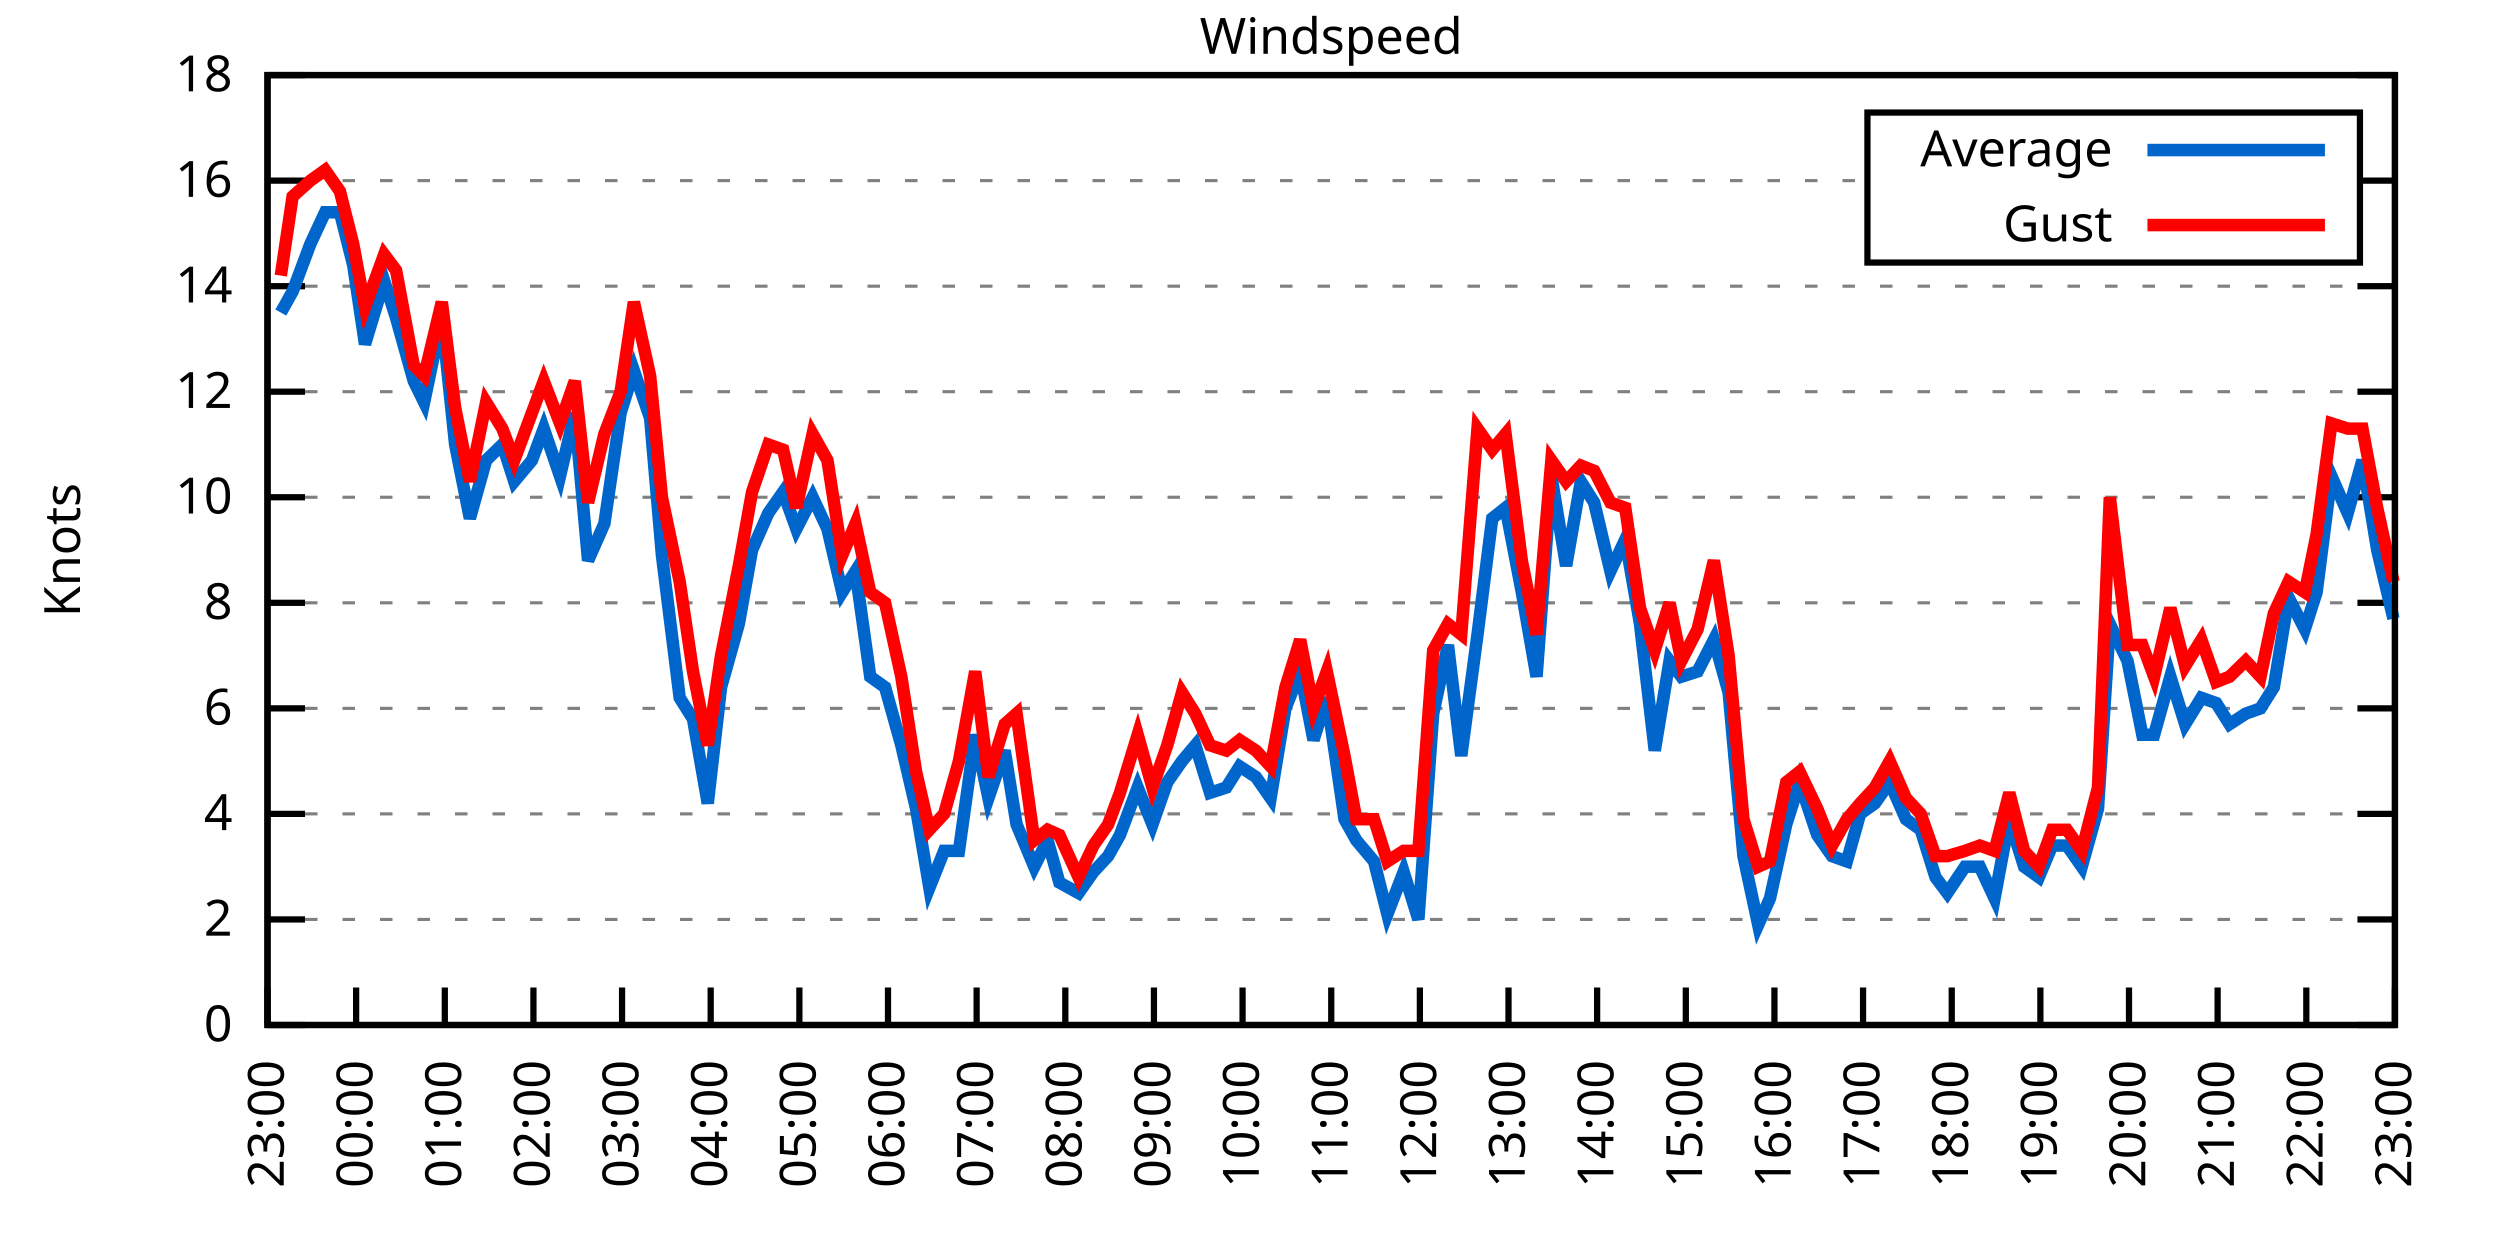
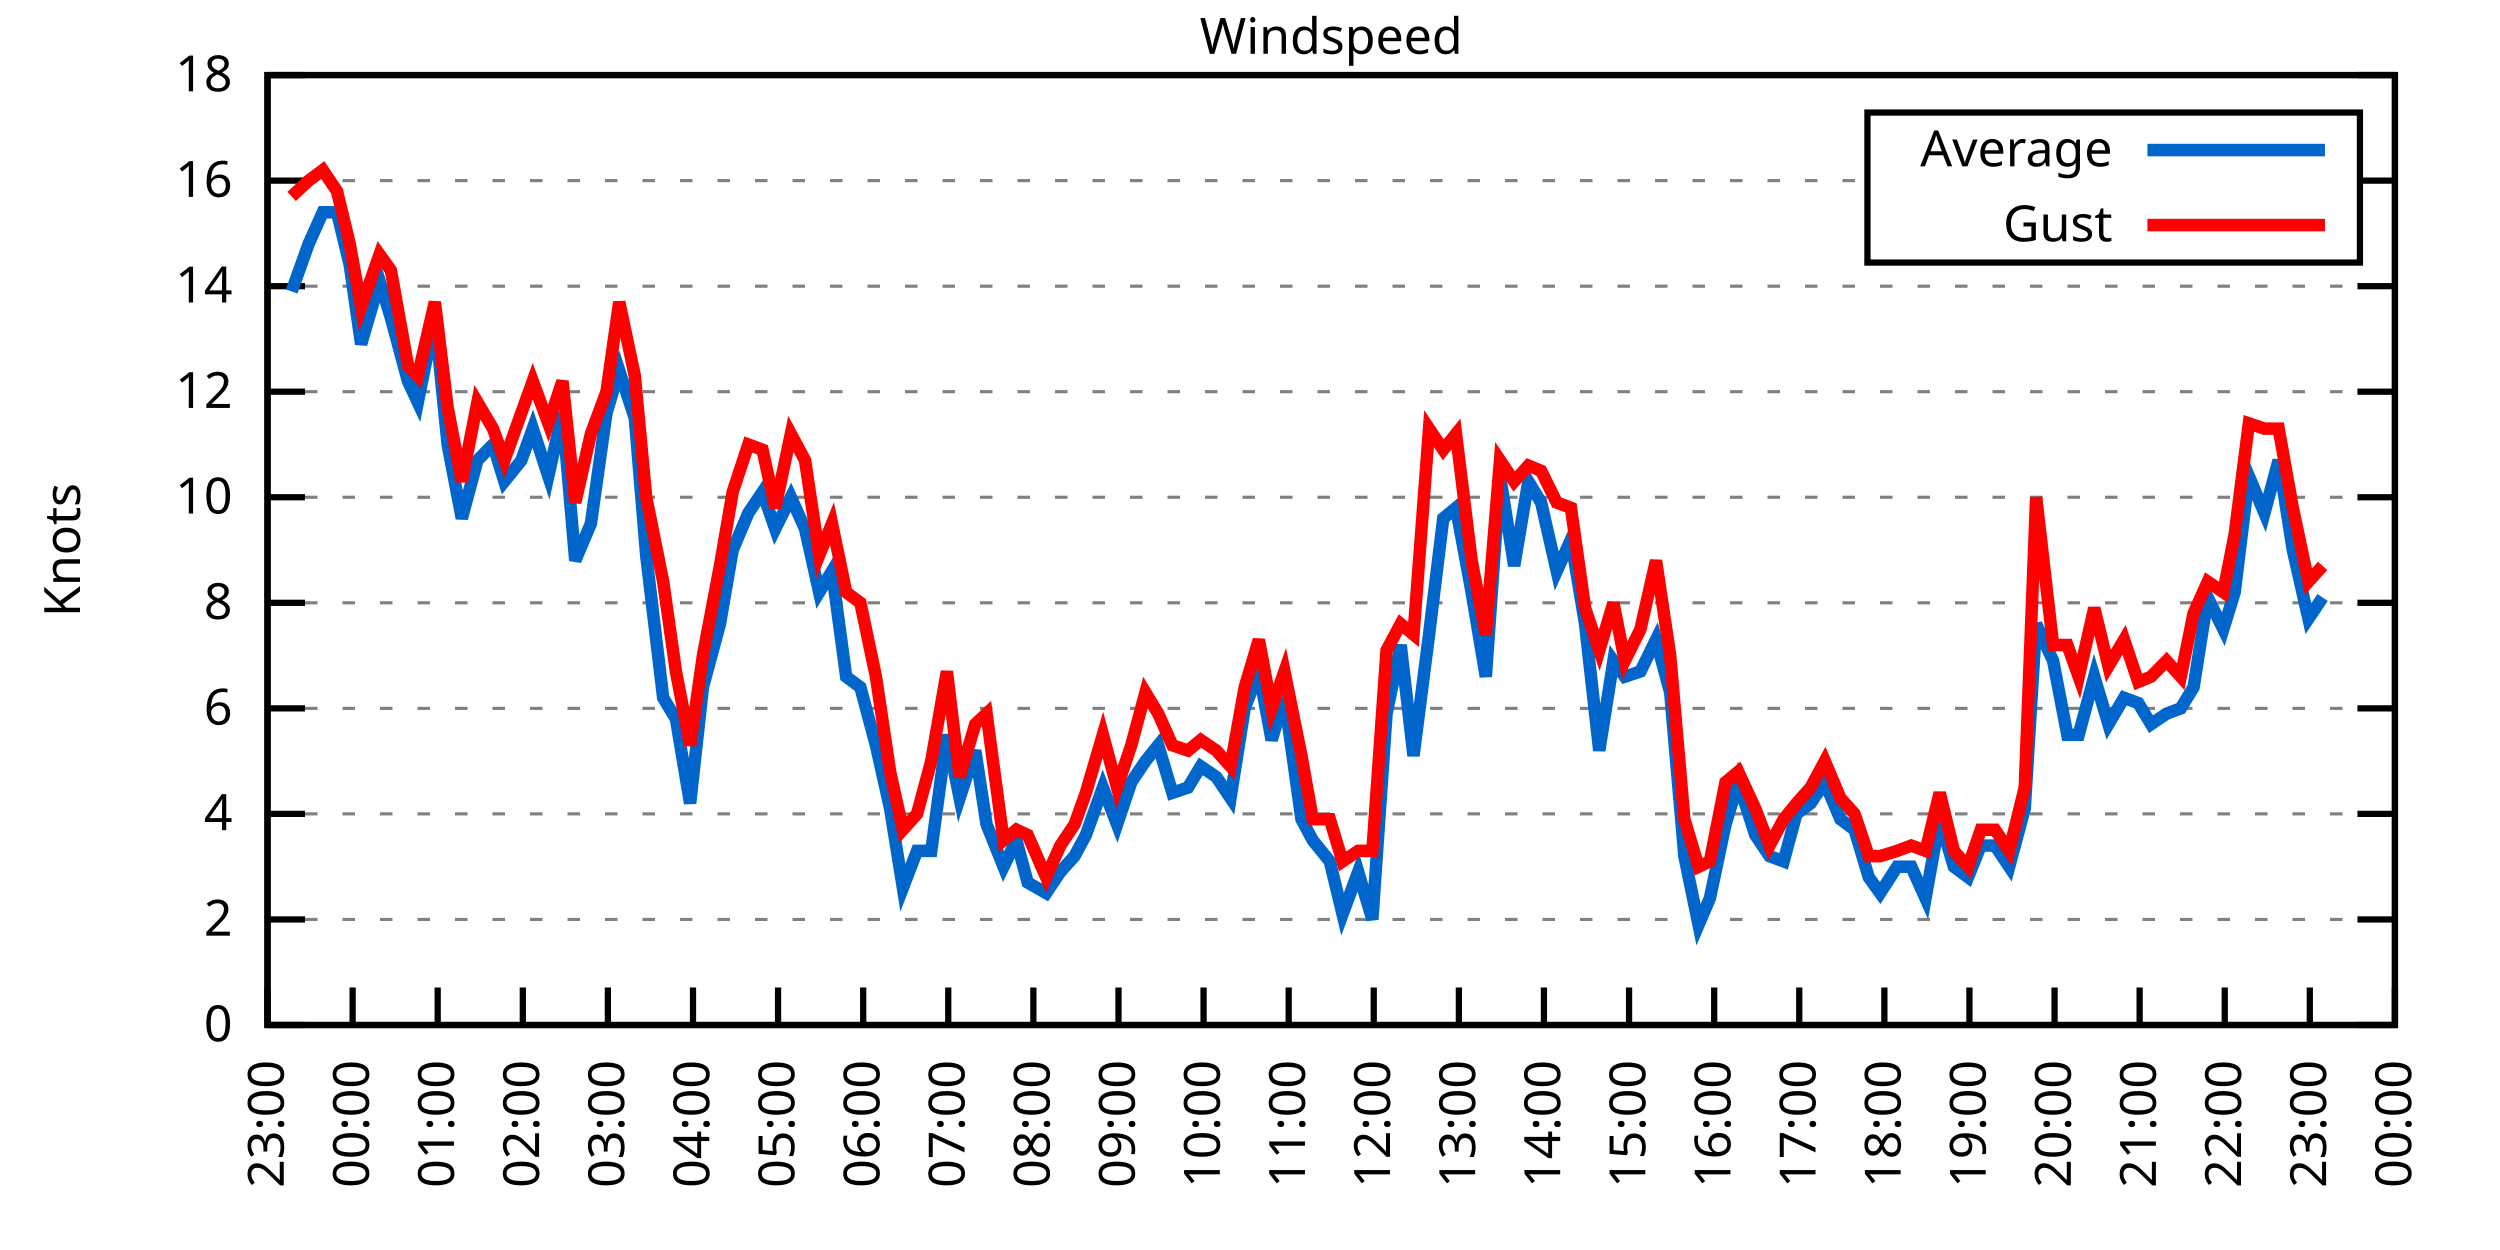
<svg xmlns="http://www.w3.org/2000/svg" xmlns:xlink="http://www.w3.org/1999/xlink" width="400" height="200" viewBox="0 0 400 200">
  <g id="gnuplot_canvas">
    <rect x="0" y="0" width="400" height="200" fill="none" />
    <defs>
      <circle id="gpDot" r="0.5" stroke-width="0.5" stroke="currentColor" />
      <path id="gpPt0" stroke-width="0.333" stroke="currentColor" d="M-1,0 h2 M0,-1 v2" />
      <path id="gpPt1" stroke-width="0.333" stroke="currentColor" d="M-1,-1 L1,1 M1,-1 L-1,1" />
      <path id="gpPt2" stroke-width="0.333" stroke="currentColor" d="M-1,0 L1,0 M0,-1 L0,1 M-1,-1 L1,1 M-1,1 L1,-1" />
      <rect id="gpPt3" stroke-width="0.333" stroke="currentColor" x="-1" y="-1" width="2" height="2" />
      <rect id="gpPt4" stroke-width="0.333" stroke="currentColor" fill="currentColor" x="-1" y="-1" width="2" height="2" />
      <circle id="gpPt5" stroke-width="0.333" stroke="currentColor" cx="0" cy="0" r="1" />
      <use xlink:href="#gpPt5" id="gpPt6" fill="currentColor" stroke="none" />
      <path id="gpPt7" stroke-width="0.333" stroke="currentColor" d="M0,-1.33 L-1.33,0.67 L1.33,0.67 z" />
      <use xlink:href="#gpPt7" id="gpPt8" fill="currentColor" stroke="none" />
      <use xlink:href="#gpPt7" id="gpPt9" stroke="currentColor" transform="rotate(180)" />
      <use xlink:href="#gpPt9" id="gpPt10" fill="currentColor" stroke="none" />
      <use xlink:href="#gpPt3" id="gpPt11" stroke="currentColor" transform="rotate(45)" />
      <use xlink:href="#gpPt11" id="gpPt12" fill="currentColor" stroke="none" />
      <path id="gpPt13" stroke-width="0.333" stroke="currentColor" d="M0,1.330 L1.265,0.411 L0.782,-1.067 L-0.782,-1.076 L-1.265,0.411 z" />
      <use xlink:href="#gpPt13" id="gpPt14" fill="currentColor" stroke="none" />
      <filter id="textbox" filterUnits="objectBoundingBox" x="0" y="0" height="1" width="1">
        <feFlood flood-color="white" flood-opacity="1" result="bgnd" />
        <feComposite in="SourceGraphic" in2="bgnd" operator="atop" />
      </filter>
      <filter id="greybox" filterUnits="objectBoundingBox" x="0" y="0" height="1" width="1">
        <feFlood flood-color="lightgrey" flood-opacity="1" result="grey" />
        <feComposite in="SourceGraphic" in2="grey" operator="atop" />
      </filter>
    </defs>
    <g fill="none" color="white" stroke="currentColor" stroke-width="1.00" stroke-linecap="butt" stroke-linejoin="miter">
</g>
    <g fill="none" color="black" stroke="currentColor" stroke-width="1.00" stroke-linecap="butt" stroke-linejoin="miter">
      <g stroke="none" shape-rendering="crispEdges">
        <polygon fill="rgb(255, 255, 255)" points="42.80,164.00 383.18,164.00 383.18,12.02 42.80,12.02 " />
      </g>
    </g>
    <g fill="none" color="black" stroke="currentColor" stroke-width="1.00" stroke-linecap="butt" stroke-linejoin="miter">
</g>
    <g fill="none" color="black" stroke="black" stroke-width="0.50" stroke-linecap="butt" stroke-linejoin="miter">
</g>
    <g fill="none" color="gray" stroke="currentColor" stroke-width="0.50" stroke-linecap="butt" stroke-linejoin="miter">
      <path stroke="gray" stroke-dasharray="2,4" class="gridline" d="M42.80,164.00 L383.19,164.00  " />
    </g>
    <g fill="none" color="gray" stroke="gray" stroke-width="1.00" stroke-linecap="butt" stroke-linejoin="miter">
</g>
    <g fill="none" color="black" stroke="currentColor" stroke-width="1.00" stroke-linecap="butt" stroke-linejoin="miter">
      <path stroke="black" d="M42.80,164.00 L48.80,164.00 M383.19,164.00 L377.19,164.00  " />
      <g transform="translate(37.20,166.60)" stroke="none" fill="black" font-family="Sans" font-size="8.00" text-anchor="end">
        <text>
          <tspan font-family="Sans"> 0</tspan>
        </text>
      </g>
    </g>
    <g fill="none" color="black" stroke="currentColor" stroke-width="1.00" stroke-linecap="butt" stroke-linejoin="miter">
</g>
    <g fill="none" color="black" stroke="black" stroke-width="0.50" stroke-linecap="butt" stroke-linejoin="miter">
</g>
    <g fill="none" color="gray" stroke="currentColor" stroke-width="0.50" stroke-linecap="butt" stroke-linejoin="miter">
      <path stroke="gray" stroke-dasharray="2,4" class="gridline" d="M42.80,147.11 L383.19,147.11  " />
    </g>
    <g fill="none" color="gray" stroke="gray" stroke-width="1.00" stroke-linecap="butt" stroke-linejoin="miter">
</g>
    <g fill="none" color="black" stroke="currentColor" stroke-width="1.00" stroke-linecap="butt" stroke-linejoin="miter">
      <path stroke="black" d="M42.80,147.11 L48.80,147.11 M383.19,147.11 L377.19,147.11  " />
      <g transform="translate(37.20,149.71)" stroke="none" fill="black" font-family="Sans" font-size="8.00" text-anchor="end">
        <text>
          <tspan font-family="Sans"> 2</tspan>
        </text>
      </g>
    </g>
    <g fill="none" color="black" stroke="currentColor" stroke-width="1.00" stroke-linecap="butt" stroke-linejoin="miter">
</g>
    <g fill="none" color="black" stroke="black" stroke-width="0.50" stroke-linecap="butt" stroke-linejoin="miter">
</g>
    <g fill="none" color="gray" stroke="currentColor" stroke-width="0.50" stroke-linecap="butt" stroke-linejoin="miter">
      <path stroke="gray" stroke-dasharray="2,4" class="gridline" d="M42.80,130.22 L383.19,130.22  " />
    </g>
    <g fill="none" color="gray" stroke="gray" stroke-width="1.00" stroke-linecap="butt" stroke-linejoin="miter">
</g>
    <g fill="none" color="black" stroke="currentColor" stroke-width="1.00" stroke-linecap="butt" stroke-linejoin="miter">
      <path stroke="black" d="M42.80,130.22 L48.80,130.22 M383.19,130.22 L377.19,130.22  " />
      <g transform="translate(37.20,132.82)" stroke="none" fill="black" font-family="Sans" font-size="8.00" text-anchor="end">
        <text>
          <tspan font-family="Sans"> 4</tspan>
        </text>
      </g>
    </g>
    <g fill="none" color="black" stroke="currentColor" stroke-width="1.00" stroke-linecap="butt" stroke-linejoin="miter">
</g>
    <g fill="none" color="black" stroke="black" stroke-width="0.50" stroke-linecap="butt" stroke-linejoin="miter">
</g>
    <g fill="none" color="gray" stroke="currentColor" stroke-width="0.50" stroke-linecap="butt" stroke-linejoin="miter">
      <path stroke="gray" stroke-dasharray="2,4" class="gridline" d="M42.80,113.34 L383.19,113.34  " />
    </g>
    <g fill="none" color="gray" stroke="gray" stroke-width="1.00" stroke-linecap="butt" stroke-linejoin="miter">
</g>
    <g fill="none" color="black" stroke="currentColor" stroke-width="1.00" stroke-linecap="butt" stroke-linejoin="miter">
      <path stroke="black" d="M42.80,113.34 L48.80,113.34 M383.19,113.34 L377.19,113.34  " />
      <g transform="translate(37.20,115.94)" stroke="none" fill="black" font-family="Sans" font-size="8.00" text-anchor="end">
        <text>
          <tspan font-family="Sans"> 6</tspan>
        </text>
      </g>
    </g>
    <g fill="none" color="black" stroke="currentColor" stroke-width="1.00" stroke-linecap="butt" stroke-linejoin="miter">
</g>
    <g fill="none" color="black" stroke="black" stroke-width="0.50" stroke-linecap="butt" stroke-linejoin="miter">
</g>
    <g fill="none" color="gray" stroke="currentColor" stroke-width="0.50" stroke-linecap="butt" stroke-linejoin="miter">
      <path stroke="gray" stroke-dasharray="2,4" class="gridline" d="M42.80,96.45 L383.19,96.45  " />
    </g>
    <g fill="none" color="gray" stroke="gray" stroke-width="1.00" stroke-linecap="butt" stroke-linejoin="miter">
</g>
    <g fill="none" color="black" stroke="currentColor" stroke-width="1.00" stroke-linecap="butt" stroke-linejoin="miter">
      <path stroke="black" d="M42.80,96.45 L48.80,96.45 M383.19,96.45 L377.19,96.45  " />
      <g transform="translate(37.20,99.05)" stroke="none" fill="black" font-family="Sans" font-size="8.00" text-anchor="end">
        <text>
          <tspan font-family="Sans"> 8</tspan>
        </text>
      </g>
    </g>
    <g fill="none" color="black" stroke="currentColor" stroke-width="1.00" stroke-linecap="butt" stroke-linejoin="miter">
</g>
    <g fill="none" color="black" stroke="black" stroke-width="0.50" stroke-linecap="butt" stroke-linejoin="miter">
</g>
    <g fill="none" color="gray" stroke="currentColor" stroke-width="0.50" stroke-linecap="butt" stroke-linejoin="miter">
      <path stroke="gray" stroke-dasharray="2,4" class="gridline" d="M42.80,79.56 L383.19,79.56  " />
    </g>
    <g fill="none" color="gray" stroke="gray" stroke-width="1.00" stroke-linecap="butt" stroke-linejoin="miter">
</g>
    <g fill="none" color="black" stroke="currentColor" stroke-width="1.00" stroke-linecap="butt" stroke-linejoin="miter">
      <path stroke="black" d="M42.80,79.56 L48.80,79.56 M383.19,79.56 L377.19,79.56  " />
      <g transform="translate(37.20,82.16)" stroke="none" fill="black" font-family="Sans" font-size="8.00" text-anchor="end">
        <text>
          <tspan font-family="Sans"> 10</tspan>
        </text>
      </g>
    </g>
    <g fill="none" color="black" stroke="currentColor" stroke-width="1.00" stroke-linecap="butt" stroke-linejoin="miter">
</g>
    <g fill="none" color="black" stroke="black" stroke-width="0.50" stroke-linecap="butt" stroke-linejoin="miter">
</g>
    <g fill="none" color="gray" stroke="currentColor" stroke-width="0.50" stroke-linecap="butt" stroke-linejoin="miter">
      <path stroke="gray" stroke-dasharray="2,4" class="gridline" d="M42.80,62.67 L383.19,62.67  " />
    </g>
    <g fill="none" color="gray" stroke="gray" stroke-width="1.00" stroke-linecap="butt" stroke-linejoin="miter">
</g>
    <g fill="none" color="black" stroke="currentColor" stroke-width="1.00" stroke-linecap="butt" stroke-linejoin="miter">
      <path stroke="black" d="M42.80,62.67 L48.80,62.67 M383.19,62.67 L377.19,62.67  " />
      <g transform="translate(37.20,65.27)" stroke="none" fill="black" font-family="Sans" font-size="8.00" text-anchor="end">
        <text>
          <tspan font-family="Sans"> 12</tspan>
        </text>
      </g>
    </g>
    <g fill="none" color="black" stroke="currentColor" stroke-width="1.00" stroke-linecap="butt" stroke-linejoin="miter">
</g>
    <g fill="none" color="black" stroke="black" stroke-width="0.50" stroke-linecap="butt" stroke-linejoin="miter">
</g>
    <g fill="none" color="gray" stroke="currentColor" stroke-width="0.50" stroke-linecap="butt" stroke-linejoin="miter">
      <path stroke="gray" stroke-dasharray="2,4" class="gridline" d="M42.80,45.79 L383.19,45.79  " />
    </g>
    <g fill="none" color="gray" stroke="gray" stroke-width="1.00" stroke-linecap="butt" stroke-linejoin="miter">
</g>
    <g fill="none" color="black" stroke="currentColor" stroke-width="1.00" stroke-linecap="butt" stroke-linejoin="miter">
      <path stroke="black" d="M42.80,45.79 L48.80,45.79 M383.19,45.79 L377.19,45.79  " />
      <g transform="translate(37.20,48.39)" stroke="none" fill="black" font-family="Sans" font-size="8.00" text-anchor="end">
        <text>
          <tspan font-family="Sans"> 14</tspan>
        </text>
      </g>
    </g>
    <g fill="none" color="black" stroke="currentColor" stroke-width="1.00" stroke-linecap="butt" stroke-linejoin="miter">
</g>
    <g fill="none" color="black" stroke="black" stroke-width="0.50" stroke-linecap="butt" stroke-linejoin="miter">
</g>
    <g fill="none" color="gray" stroke="currentColor" stroke-width="0.50" stroke-linecap="butt" stroke-linejoin="miter">
      <path stroke="gray" stroke-dasharray="2,4" class="gridline" d="M42.80,28.90 L298.79,28.90 M377.59,28.90 L383.19,28.90  " />
    </g>
    <g fill="none" color="gray" stroke="gray" stroke-width="1.00" stroke-linecap="butt" stroke-linejoin="miter">
</g>
    <g fill="none" color="black" stroke="currentColor" stroke-width="1.00" stroke-linecap="butt" stroke-linejoin="miter">
      <path stroke="black" d="M42.80,28.90 L48.80,28.90 M383.19,28.90 L377.19,28.90  " />
      <g transform="translate(37.20,31.50)" stroke="none" fill="black" font-family="Sans" font-size="8.00" text-anchor="end">
        <text>
          <tspan font-family="Sans"> 16</tspan>
        </text>
      </g>
    </g>
    <g fill="none" color="black" stroke="currentColor" stroke-width="1.00" stroke-linecap="butt" stroke-linejoin="miter">
</g>
    <g fill="none" color="black" stroke="black" stroke-width="0.50" stroke-linecap="butt" stroke-linejoin="miter">
</g>
    <g fill="none" color="gray" stroke="currentColor" stroke-width="0.50" stroke-linecap="butt" stroke-linejoin="miter">
      <path stroke="gray" stroke-dasharray="2,4" class="gridline" d="M42.80,12.01 L383.19,12.01  " />
    </g>
    <g fill="none" color="gray" stroke="gray" stroke-width="1.00" stroke-linecap="butt" stroke-linejoin="miter">
</g>
    <g fill="none" color="black" stroke="currentColor" stroke-width="1.00" stroke-linecap="butt" stroke-linejoin="miter">
      <path stroke="black" d="M42.80,12.01 L48.80,12.01 M383.19,12.01 L377.19,12.01  " />
      <g transform="translate(37.20,14.61)" stroke="none" fill="black" font-family="Sans" font-size="8.00" text-anchor="end">
        <text>
          <tspan font-family="Sans"> 18</tspan>
        </text>
      </g>
    </g>
    <g fill="none" color="black" stroke="currentColor" stroke-width="1.00" stroke-linecap="butt" stroke-linejoin="miter">
      <path stroke="black" d="M42.80,164.00 L42.80,158.00  " />
      <g transform="translate(45.40,169.60) rotate(270.00)" stroke="none" fill="black" font-family="Sans" font-size="8.00" text-anchor="end">
        <text>
          <tspan font-family="Sans">23:00</tspan>
        </text>
      </g>
    </g>
    <g fill="none" color="black" stroke="currentColor" stroke-width="1.00" stroke-linecap="butt" stroke-linejoin="miter">
-       <path stroke="black" d="M56.98,164.00 L56.98,158.00  " />
-       <g transform="translate(59.58,169.60) rotate(270.00)" stroke="none" fill="black" font-family="Sans" font-size="8.00" text-anchor="end">
+       <path stroke="black" d="M56.42,164.00 L56.42,158.00  " />
+       <g transform="translate(59.02,169.60) rotate(270.00)" stroke="none" fill="black" font-family="Sans" font-size="8.00" text-anchor="end">
        <text>
          <tspan font-family="Sans">00:00</tspan>
        </text>
      </g>
    </g>
    <g fill="none" color="black" stroke="currentColor" stroke-width="1.00" stroke-linecap="butt" stroke-linejoin="miter">
-       <path stroke="black" d="M71.17,164.00 L71.17,158.00  " />
-       <g transform="translate(73.77,169.60) rotate(270.00)" stroke="none" fill="black" font-family="Sans" font-size="8.00" text-anchor="end">
+       <path stroke="black" d="M70.03,164.00 L70.03,158.00  " />
+       <g transform="translate(72.63,169.60) rotate(270.00)" stroke="none" fill="black" font-family="Sans" font-size="8.00" text-anchor="end">
        <text>
          <tspan font-family="Sans">01:00</tspan>
        </text>
      </g>
    </g>
    <g fill="none" color="black" stroke="currentColor" stroke-width="1.00" stroke-linecap="butt" stroke-linejoin="miter">
-       <path stroke="black" d="M85.35,164.00 L85.35,158.00  " />
-       <g transform="translate(87.95,169.60) rotate(270.00)" stroke="none" fill="black" font-family="Sans" font-size="8.00" text-anchor="end">
+       <path stroke="black" d="M83.65,164.00 L83.65,158.00  " />
+       <g transform="translate(86.25,169.60) rotate(270.00)" stroke="none" fill="black" font-family="Sans" font-size="8.00" text-anchor="end">
        <text>
          <tspan font-family="Sans">02:00</tspan>
        </text>
      </g>
    </g>
    <g fill="none" color="black" stroke="currentColor" stroke-width="1.00" stroke-linecap="butt" stroke-linejoin="miter">
-       <path stroke="black" d="M99.53,164.00 L99.53,158.00  " />
-       <g transform="translate(102.13,169.60) rotate(270.00)" stroke="none" fill="black" font-family="Sans" font-size="8.00" text-anchor="end">
+       <path stroke="black" d="M97.26,164.00 L97.26,158.00  " />
+       <g transform="translate(99.86,169.60) rotate(270.00)" stroke="none" fill="black" font-family="Sans" font-size="8.00" text-anchor="end">
        <text>
          <tspan font-family="Sans">03:00</tspan>
        </text>
      </g>
    </g>
    <g fill="none" color="black" stroke="currentColor" stroke-width="1.00" stroke-linecap="butt" stroke-linejoin="miter">
-       <path stroke="black" d="M113.71,164.00 L113.71,158.00  " />
-       <g transform="translate(116.31,169.60) rotate(270.00)" stroke="none" fill="black" font-family="Sans" font-size="8.00" text-anchor="end">
+       <path stroke="black" d="M110.88,164.00 L110.88,158.00  " />
+       <g transform="translate(113.48,169.60) rotate(270.00)" stroke="none" fill="black" font-family="Sans" font-size="8.00" text-anchor="end">
        <text>
          <tspan font-family="Sans">04:00</tspan>
        </text>
      </g>
    </g>
    <g fill="none" color="black" stroke="currentColor" stroke-width="1.00" stroke-linecap="butt" stroke-linejoin="miter">
-       <path stroke="black" d="M127.90,164.00 L127.90,158.00  " />
-       <g transform="translate(130.50,169.60) rotate(270.00)" stroke="none" fill="black" font-family="Sans" font-size="8.00" text-anchor="end">
+       <path stroke="black" d="M124.49,164.00 L124.49,158.00  " />
+       <g transform="translate(127.09,169.60) rotate(270.00)" stroke="none" fill="black" font-family="Sans" font-size="8.00" text-anchor="end">
        <text>
          <tspan font-family="Sans">05:00</tspan>
        </text>
      </g>
    </g>
    <g fill="none" color="black" stroke="currentColor" stroke-width="1.00" stroke-linecap="butt" stroke-linejoin="miter">
-       <path stroke="black" d="M142.08,164.00 L142.08,158.00  " />
-       <g transform="translate(144.68,169.60) rotate(270.00)" stroke="none" fill="black" font-family="Sans" font-size="8.00" text-anchor="end">
+       <path stroke="black" d="M138.11,164.00 L138.11,158.00  " />
+       <g transform="translate(140.71,169.60) rotate(270.00)" stroke="none" fill="black" font-family="Sans" font-size="8.00" text-anchor="end">
        <text>
          <tspan font-family="Sans">06:00</tspan>
        </text>
      </g>
    </g>
    <g fill="none" color="black" stroke="currentColor" stroke-width="1.00" stroke-linecap="butt" stroke-linejoin="miter">
-       <path stroke="black" d="M156.26,164.00 L156.26,158.00  " />
-       <g transform="translate(158.86,169.60) rotate(270.00)" stroke="none" fill="black" font-family="Sans" font-size="8.00" text-anchor="end">
+       <path stroke="black" d="M151.72,164.00 L151.72,158.00  " />
+       <g transform="translate(154.32,169.60) rotate(270.00)" stroke="none" fill="black" font-family="Sans" font-size="8.00" text-anchor="end">
        <text>
          <tspan font-family="Sans">07:00</tspan>
        </text>
      </g>
    </g>
    <g fill="none" color="black" stroke="currentColor" stroke-width="1.00" stroke-linecap="butt" stroke-linejoin="miter">
-       <path stroke="black" d="M170.45,164.00 L170.45,158.00  " />
-       <g transform="translate(173.05,169.60) rotate(270.00)" stroke="none" fill="black" font-family="Sans" font-size="8.00" text-anchor="end">
+       <path stroke="black" d="M165.34,164.00 L165.34,158.00  " />
+       <g transform="translate(167.94,169.60) rotate(270.00)" stroke="none" fill="black" font-family="Sans" font-size="8.00" text-anchor="end">
        <text>
          <tspan font-family="Sans">08:00</tspan>
        </text>
      </g>
    </g>
    <g fill="none" color="black" stroke="currentColor" stroke-width="1.00" stroke-linecap="butt" stroke-linejoin="miter">
-       <path stroke="black" d="M184.63,164.00 L184.63,158.00  " />
-       <g transform="translate(187.23,169.60) rotate(270.00)" stroke="none" fill="black" font-family="Sans" font-size="8.00" text-anchor="end">
+       <path stroke="black" d="M178.96,164.00 L178.96,158.00  " />
+       <g transform="translate(181.56,169.60) rotate(270.00)" stroke="none" fill="black" font-family="Sans" font-size="8.00" text-anchor="end">
        <text>
          <tspan font-family="Sans">09:00</tspan>
        </text>
      </g>
    </g>
    <g fill="none" color="black" stroke="currentColor" stroke-width="1.00" stroke-linecap="butt" stroke-linejoin="miter">
-       <path stroke="black" d="M198.81,164.00 L198.81,158.00  " />
-       <g transform="translate(201.41,169.60) rotate(270.00)" stroke="none" fill="black" font-family="Sans" font-size="8.00" text-anchor="end">
+       <path stroke="black" d="M192.57,164.00 L192.57,158.00  " />
+       <g transform="translate(195.17,169.60) rotate(270.00)" stroke="none" fill="black" font-family="Sans" font-size="8.00" text-anchor="end">
        <text>
          <tspan font-family="Sans">10:00</tspan>
        </text>
      </g>
    </g>
    <g fill="none" color="black" stroke="currentColor" stroke-width="1.00" stroke-linecap="butt" stroke-linejoin="miter">
-       <path stroke="black" d="M213.00,164.00 L213.00,158.00  " />
-       <g transform="translate(215.60,169.60) rotate(270.00)" stroke="none" fill="black" font-family="Sans" font-size="8.00" text-anchor="end">
+       <path stroke="black" d="M206.19,164.00 L206.19,158.00  " />
+       <g transform="translate(208.79,169.60) rotate(270.00)" stroke="none" fill="black" font-family="Sans" font-size="8.00" text-anchor="end">
        <text>
          <tspan font-family="Sans">11:00</tspan>
        </text>
      </g>
    </g>
    <g fill="none" color="black" stroke="currentColor" stroke-width="1.00" stroke-linecap="butt" stroke-linejoin="miter">
-       <path stroke="black" d="M227.18,164.00 L227.18,158.00  " />
-       <g transform="translate(229.78,169.60) rotate(270.00)" stroke="none" fill="black" font-family="Sans" font-size="8.00" text-anchor="end">
+       <path stroke="black" d="M219.80,164.00 L219.80,158.00  " />
+       <g transform="translate(222.40,169.60) rotate(270.00)" stroke="none" fill="black" font-family="Sans" font-size="8.00" text-anchor="end">
        <text>
          <tspan font-family="Sans">12:00</tspan>
        </text>
      </g>
    </g>
    <g fill="none" color="black" stroke="currentColor" stroke-width="1.00" stroke-linecap="butt" stroke-linejoin="miter">
-       <path stroke="black" d="M241.36,164.00 L241.36,158.00  " />
-       <g transform="translate(243.96,169.60) rotate(270.00)" stroke="none" fill="black" font-family="Sans" font-size="8.00" text-anchor="end">
+       <path stroke="black" d="M233.42,164.00 L233.42,158.00  " />
+       <g transform="translate(236.02,169.60) rotate(270.00)" stroke="none" fill="black" font-family="Sans" font-size="8.00" text-anchor="end">
        <text>
          <tspan font-family="Sans">13:00</tspan>
        </text>
      </g>
    </g>
    <g fill="none" color="black" stroke="currentColor" stroke-width="1.00" stroke-linecap="butt" stroke-linejoin="miter">
-       <path stroke="black" d="M255.54,164.00 L255.54,158.00  " />
-       <g transform="translate(258.14,169.60) rotate(270.00)" stroke="none" fill="black" font-family="Sans" font-size="8.00" text-anchor="end">
+       <path stroke="black" d="M247.03,164.00 L247.03,158.00  " />
+       <g transform="translate(249.63,169.60) rotate(270.00)" stroke="none" fill="black" font-family="Sans" font-size="8.00" text-anchor="end">
        <text>
          <tspan font-family="Sans">14:00</tspan>
        </text>
      </g>
    </g>
    <g fill="none" color="black" stroke="currentColor" stroke-width="1.00" stroke-linecap="butt" stroke-linejoin="miter">
-       <path stroke="black" d="M269.73,164.00 L269.73,158.00  " />
-       <g transform="translate(272.33,169.60) rotate(270.00)" stroke="none" fill="black" font-family="Sans" font-size="8.00" text-anchor="end">
+       <path stroke="black" d="M260.65,164.00 L260.65,158.00  " />
+       <g transform="translate(263.25,169.60) rotate(270.00)" stroke="none" fill="black" font-family="Sans" font-size="8.00" text-anchor="end">
        <text>
          <tspan font-family="Sans">15:00</tspan>
        </text>
      </g>
    </g>
    <g fill="none" color="black" stroke="currentColor" stroke-width="1.00" stroke-linecap="butt" stroke-linejoin="miter">
-       <path stroke="black" d="M283.91,164.00 L283.91,158.00  " />
-       <g transform="translate(286.51,169.60) rotate(270.00)" stroke="none" fill="black" font-family="Sans" font-size="8.00" text-anchor="end">
+       <path stroke="black" d="M274.27,164.00 L274.27,158.00  " />
+       <g transform="translate(276.87,169.60) rotate(270.00)" stroke="none" fill="black" font-family="Sans" font-size="8.00" text-anchor="end">
        <text>
          <tspan font-family="Sans">16:00</tspan>
        </text>
      </g>
    </g>
    <g fill="none" color="black" stroke="currentColor" stroke-width="1.00" stroke-linecap="butt" stroke-linejoin="miter">
-       <path stroke="black" d="M298.09,164.00 L298.09,158.00  " />
-       <g transform="translate(300.69,169.60) rotate(270.00)" stroke="none" fill="black" font-family="Sans" font-size="8.00" text-anchor="end">
+       <path stroke="black" d="M287.88,164.00 L287.88,158.00  " />
+       <g transform="translate(290.48,169.60) rotate(270.00)" stroke="none" fill="black" font-family="Sans" font-size="8.00" text-anchor="end">
        <text>
          <tspan font-family="Sans">17:00</tspan>
        </text>
      </g>
    </g>
    <g fill="none" color="black" stroke="currentColor" stroke-width="1.00" stroke-linecap="butt" stroke-linejoin="miter">
-       <path stroke="black" d="M312.28,164.00 L312.28,158.00  " />
-       <g transform="translate(314.88,169.60) rotate(270.00)" stroke="none" fill="black" font-family="Sans" font-size="8.00" text-anchor="end">
+       <path stroke="black" d="M301.50,164.00 L301.50,158.00  " />
+       <g transform="translate(304.10,169.60) rotate(270.00)" stroke="none" fill="black" font-family="Sans" font-size="8.00" text-anchor="end">
        <text>
          <tspan font-family="Sans">18:00</tspan>
        </text>
      </g>
    </g>
    <g fill="none" color="black" stroke="currentColor" stroke-width="1.00" stroke-linecap="butt" stroke-linejoin="miter">
-       <path stroke="black" d="M326.46,164.00 L326.46,158.00  " />
-       <g transform="translate(329.06,169.60) rotate(270.00)" stroke="none" fill="black" font-family="Sans" font-size="8.00" text-anchor="end">
+       <path stroke="black" d="M315.11,164.00 L315.11,158.00  " />
+       <g transform="translate(317.71,169.60) rotate(270.00)" stroke="none" fill="black" font-family="Sans" font-size="8.00" text-anchor="end">
        <text>
          <tspan font-family="Sans">19:00</tspan>
        </text>
      </g>
    </g>
    <g fill="none" color="black" stroke="currentColor" stroke-width="1.00" stroke-linecap="butt" stroke-linejoin="miter">
-       <path stroke="black" d="M340.64,164.00 L340.64,158.00  " />
-       <g transform="translate(343.24,169.60) rotate(270.00)" stroke="none" fill="black" font-family="Sans" font-size="8.00" text-anchor="end">
+       <path stroke="black" d="M328.73,164.00 L328.73,158.00  " />
+       <g transform="translate(331.33,169.60) rotate(270.00)" stroke="none" fill="black" font-family="Sans" font-size="8.00" text-anchor="end">
        <text>
          <tspan font-family="Sans">20:00</tspan>
        </text>
      </g>
    </g>
    <g fill="none" color="black" stroke="currentColor" stroke-width="1.00" stroke-linecap="butt" stroke-linejoin="miter">
-       <path stroke="black" d="M354.82,164.00 L354.82,158.00  " />
-       <g transform="translate(357.42,169.60) rotate(270.00)" stroke="none" fill="black" font-family="Sans" font-size="8.00" text-anchor="end">
+       <path stroke="black" d="M342.34,164.00 L342.34,158.00  " />
+       <g transform="translate(344.94,169.60) rotate(270.00)" stroke="none" fill="black" font-family="Sans" font-size="8.00" text-anchor="end">
        <text>
          <tspan font-family="Sans">21:00</tspan>
        </text>
      </g>
    </g>
    <g fill="none" color="black" stroke="currentColor" stroke-width="1.00" stroke-linecap="butt" stroke-linejoin="miter">
-       <path stroke="black" d="M369.01,164.00 L369.01,158.00  " />
-       <g transform="translate(371.61,169.60) rotate(270.00)" stroke="none" fill="black" font-family="Sans" font-size="8.00" text-anchor="end">
+       <path stroke="black" d="M355.96,164.00 L355.96,158.00  " />
+       <g transform="translate(358.56,169.60) rotate(270.00)" stroke="none" fill="black" font-family="Sans" font-size="8.00" text-anchor="end">
        <text>
          <tspan font-family="Sans">22:00</tspan>
+         </text>
+       </g>
+     </g>
+     <g fill="none" color="black" stroke="currentColor" stroke-width="1.00" stroke-linecap="butt" stroke-linejoin="miter">
+       <path stroke="black" d="M369.57,164.00 L369.57,158.00  " />
+       <g transform="translate(372.17,169.60) rotate(270.00)" stroke="none" fill="black" font-family="Sans" font-size="8.00" text-anchor="end">
+         <text>
+           <tspan font-family="Sans">23:00</tspan>
        </text>
      </g>
    </g>
    <g fill="none" color="black" stroke="currentColor" stroke-width="1.00" stroke-linecap="butt" stroke-linejoin="miter">
      <path stroke="black" d="M383.19,164.00 L383.19,158.00  " />
      <g transform="translate(385.79,169.60) rotate(270.00)" stroke="none" fill="black" font-family="Sans" font-size="8.00" text-anchor="end">
        <text>
-           <tspan font-family="Sans">23:00</tspan>
+           <tspan font-family="Sans">00:00</tspan>
        </text>
      </g>
    </g>
    <g fill="none" color="black" stroke="currentColor" stroke-width="1.00" stroke-linecap="butt" stroke-linejoin="miter">
</g>
    <g fill="none" color="black" stroke="currentColor" stroke-width="1.00" stroke-linecap="butt" stroke-linejoin="miter">
      <path stroke="black" d="M42.80,12.01 L42.80,164.00 L383.19,164.00 L383.19,12.01 L42.80,12.01 Z  " />
    </g>
    <g fill="none" color="black" stroke="currentColor" stroke-width="1.00" stroke-linecap="butt" stroke-linejoin="miter">
</g>
    <g fill="none" color="black" stroke="currentColor" stroke-width="1.00" stroke-linecap="butt" stroke-linejoin="miter">
      <path stroke="black" d="M298.79,42.01 L298.79,18.01 L377.59,18.01 L377.59,42.01 L298.79,42.01 Z  " />
    </g>
    <g id="Windspeed_plot_1">
      <g fill="none" color="white" stroke="black" stroke-width="2.00" stroke-linecap="butt" stroke-linejoin="miter">
</g>
      <g fill="none" color="black" stroke="currentColor" stroke-width="2.00" stroke-linecap="butt" stroke-linejoin="miter">
        <g transform="translate(337.99,26.61)" stroke="none" fill="black" font-family="Sans" font-size="8.00" text-anchor="end">
          <text>
            <tspan font-family="Sans">Average</tspan>
          </text>
        </g>
      </g>
      <g fill="none" color="black" stroke="currentColor" stroke-width="2.00" stroke-linecap="butt" stroke-linejoin="miter">
-         <path stroke="rgb(  0, 102, 204)" d="M343.59,24.01 L371.99,24.01 M44.93,50.01 L46.82,46.63 L49.66,39.03 L52.02,33.96 L54.38,33.96 L56.51,42.41   L58.40,55.07 L61.47,44.94 L63.37,50.85 L66.20,60.98 L67.86,64.36 L70.69,50.85 L72.82,71.12 L75.18,82.94   L77.78,73.65 L80.38,71.12 L82.28,77.03 L85.11,73.65 L87.00,68.58 L89.60,76.18 L91.97,66.05 L94.09,89.69   L96.70,83.78 L99.30,66.05 L101.42,59.30 L104.02,66.90 L105.91,88.85 L108.75,111.65 L110.88,115.03 L113.24,128.54   L115.37,109.96 L118.21,99.83 L120.33,88.00 L122.93,82.09 L125.30,78.72 L127.42,84.63 L130.02,79.56 L132.39,84.63   L134.75,94.76 L136.88,91.38 L139.24,108.27 L141.61,109.96 L144.21,119.25 L146.57,129.38 L148.70,142.05 L151.06,136.14   L153.43,136.14 L156.03,117.56 L158.15,127.69 L160.75,120.09 L162.65,131.91 L165.48,138.67 L167.61,134.45 L169.50,141.20   L172.57,142.89 L174.94,139.51 L177.30,136.98 L179.19,133.60 L182.03,126.00 L184.39,131.91 L186.76,125.16 L189.12,121.78   L191.25,119.25 L193.61,126.85 L196.21,126.00 L198.34,122.62 L200.94,124.31 L203.30,127.69 L205.67,113.34 L208.03,107.43   L210.16,118.40 L212.29,111.65 L215.12,131.07 L217.01,134.45 L219.85,137.82 L221.98,146.27 L224.58,139.51 L226.94,147.11   L229.31,114.18 L231.67,103.20 L233.80,120.94 L236.40,101.52 L238.76,82.94 L240.89,81.25 L243.49,94.76 L245.85,108.27   L248.22,76.18 L250.58,90.54 L252.94,77.03 L255.07,80.41 L257.67,91.38 L260.04,86.32 L262.40,99.83 L264.76,120.09   L267.13,105.74 L269.02,108.27 L271.62,107.43 L274.22,102.36 L276.58,110.80 L278.95,136.98 L281.31,147.96 L283.20,143.73   L285.80,131.91 L287.93,125.16 L290.76,133.60 L293.13,136.98 L295.49,137.82 L297.62,130.22 L299.98,128.54 L302.35,125.16   L304.95,131.07 L307.31,132.76 L309.68,140.36 L311.57,142.89 L314.40,138.67 L316.77,138.67 L319.13,143.73 L321.49,131.07   L323.86,138.67 L326.22,140.36 L328.35,135.29 L330.71,135.29 L333.08,138.67 L335.68,129.38 L337.57,99.83 L340.40,105.74   L342.77,117.56 L344.66,117.56 L347.26,108.27 L349.62,115.87 L352.22,111.65 L354.59,112.49 L356.72,115.87 L359.32,114.18   L361.68,113.34 L363.81,109.96 L366.17,95.60 L368.77,100.67 L370.66,94.76 L373.03,76.18 L375.63,82.09 L377.99,73.65   L380.35,88.00 L382.95,98.98  " />
+         <path stroke="rgb(  0, 102, 204)" d="M343.59,24.01 L371.99,24.01 M46.66,46.63 L49.38,39.03 L51.65,33.96 L53.92,33.96 L55.96,42.41 L57.78,55.07   L60.73,44.94 L62.54,50.85 L65.27,60.98 L66.85,64.36 L69.58,50.85 L71.62,71.12 L73.89,82.94 L76.39,73.65   L78.88,71.12 L80.70,77.03 L83.42,73.65 L85.24,68.58 L87.73,76.18 L90.00,66.05 L92.04,89.69 L94.54,83.78   L97.04,66.05 L99.08,59.30 L101.57,66.90 L103.39,88.85 L106.11,111.65 L108.15,115.03 L110.42,128.54 L112.47,109.96   L115.19,99.83 L117.23,88.00 L119.73,82.09 L122.00,78.72 L124.04,84.63 L126.54,79.56 L128.81,84.63 L131.07,94.76   L133.12,91.38 L135.39,108.27 L137.66,109.96 L140.15,119.25 L142.42,129.38 L144.46,142.05 L146.73,136.14 L149.00,136.14   L151.50,117.56 L153.54,127.69 L156.04,120.09 L157.85,131.91 L160.57,138.67 L162.62,134.45 L164.43,141.20 L167.38,142.89   L169.65,139.51 L171.92,136.98 L173.74,133.60 L176.46,126.00 L178.73,131.91 L181.00,125.16 L183.27,121.78 L185.31,119.25   L187.58,126.85 L190.08,126.00 L192.12,122.62 L194.61,124.31 L196.88,127.69 L199.15,113.34 L201.42,107.43 L203.46,118.40   L205.51,111.65 L208.23,131.07 L210.04,134.45 L212.77,137.82 L214.81,146.27 L217.31,139.51 L219.58,147.11 L221.85,114.18   L224.11,103.20 L226.16,120.94 L228.65,101.52 L230.92,82.94 L232.96,81.25 L235.46,94.76 L237.73,108.27 L240.00,76.18   L242.27,90.54 L244.54,77.03 L246.58,80.41 L249.08,91.38 L251.35,86.32 L253.61,99.83 L255.88,120.09 L258.15,105.74   L259.97,108.27 L262.47,107.43 L264.96,102.36 L267.23,110.80 L269.50,136.98 L271.77,147.96 L273.58,143.73 L276.08,131.91   L278.12,125.16 L280.85,133.60 L283.12,136.98 L285.38,137.82 L287.43,130.22 L289.70,128.54 L291.97,125.16 L294.46,131.07   L296.73,132.76 L299.00,140.36 L300.82,142.89 L303.54,138.67 L305.81,138.67 L308.08,143.73 L310.35,131.07 L312.62,138.67   L314.89,140.36 L316.93,135.29 L319.20,135.29 L321.47,138.67 L323.96,129.38 L325.78,99.83 L328.50,105.74 L330.77,117.56   L332.59,117.56 L335.08,108.27 L337.35,115.87 L339.85,111.65 L342.12,112.49 L344.16,115.87 L346.65,114.18 L348.92,113.34   L350.97,109.96 L353.24,95.60 L355.73,100.67 L357.55,94.76 L359.82,76.18 L362.31,82.09 L364.58,73.65 L366.85,88.00   L369.35,98.98 L371.62,95.60  " />
      </g>
    </g>
    <g id="Windspeed_plot_2">
      <g fill="none" color="black" stroke="currentColor" stroke-width="2.00" stroke-linecap="butt" stroke-linejoin="miter">
        <g transform="translate(337.99,38.61)" stroke="none" fill="black" font-family="Sans" font-size="8.00" text-anchor="end">
          <text>
            <tspan font-family="Sans">Gust</tspan>
          </text>
        </g>
      </g>
      <g fill="none" color="black" stroke="currentColor" stroke-width="2.00" stroke-linecap="butt" stroke-linejoin="miter">
-         <path stroke="rgb(255,   0,   0)" d="M343.59,36.01 L371.99,36.01 M44.93,44.10 L46.82,31.43 L49.66,28.90 L52.02,27.21 L54.38,30.59 L56.51,39.03   L58.40,49.16 L61.47,40.72 L63.37,43.25 L66.20,58.45 L67.86,60.14 L70.69,48.32 L72.82,65.21 L75.18,77.03   L77.78,64.36 L80.38,68.58 L82.28,73.65 L85.11,66.05 L87.00,60.98 L89.60,67.74 L91.97,60.98 L94.09,80.41   L96.70,69.43 L99.30,62.67 L101.42,48.32 L104.02,60.14 L105.91,79.56 L108.75,93.07 L110.88,107.43 L113.24,119.25   L115.37,104.89 L118.21,90.54 L120.33,78.72 L122.93,71.12 L125.30,71.96 L127.42,81.25 L130.02,69.43 L132.39,73.65   L134.75,88.85 L136.88,83.78 L139.24,94.76 L141.61,96.45 L144.21,108.27 L146.57,123.47 L148.70,132.76 L151.06,130.22   L153.43,121.78 L156.03,107.43 L158.15,124.31 L160.75,115.87 L162.65,114.18 L165.48,134.45 L167.61,132.76 L169.50,133.60   L172.57,140.36 L174.94,135.29 L177.30,131.91 L179.19,126.85 L182.03,117.56 L184.39,126.00 L186.76,119.25 L189.12,110.80   L191.25,114.18 L193.61,119.25 L196.21,120.09 L198.34,118.40 L200.94,120.09 L203.30,122.62 L205.67,109.96 L208.03,102.36   L210.16,113.34 L212.29,107.43 L215.12,120.94 L217.01,131.07 L219.85,131.07 L221.98,137.82 L224.58,136.14 L226.94,136.14   L229.31,104.05 L231.67,99.83 L233.80,101.52 L236.40,68.58 L238.76,71.96 L240.89,69.43 L243.49,89.69 L245.85,101.52   L248.22,73.65 L250.58,77.03 L252.94,74.49 L255.07,75.34 L257.67,80.41 L260.04,81.25 L262.40,97.29 L264.76,104.05   L267.13,96.45 L269.02,105.74 L271.62,100.67 L274.22,89.69 L276.58,104.89 L278.95,131.07 L281.31,138.67 L283.20,137.82   L285.80,125.16 L287.93,123.47 L290.76,129.38 L293.13,135.29 L295.49,131.07 L297.62,128.54 L299.98,126.00 L302.35,121.78   L304.95,127.69 L307.31,130.22 L309.68,136.98 L311.57,136.98 L314.40,136.14 L316.77,135.29 L319.13,136.14 L321.49,126.85   L323.86,136.14 L326.22,138.67 L328.35,132.76 L330.71,132.76 L333.08,136.14 L335.68,126.00 L337.57,79.56 L340.40,103.20   L342.77,103.20 L344.66,108.27 L347.26,97.29 L349.62,106.58 L352.22,102.36 L354.59,109.11 L356.72,108.27 L359.32,105.74   L361.68,108.27 L363.81,98.14 L366.17,93.07 L368.77,94.76 L370.66,85.47 L373.03,67.74 L375.63,68.58 L377.99,68.58   L380.35,81.25 L382.95,93.07  " />
+         <path stroke="rgb(255,   0,   0)" d="M343.59,36.01 L371.99,36.01 M46.66,31.43 L49.38,28.90 L51.65,27.21 L53.92,30.59 L55.96,39.03 L57.78,49.16   L60.73,40.72 L62.54,43.25 L65.27,58.45 L66.85,60.14 L69.58,48.32 L71.62,65.21 L73.89,77.03 L76.39,64.36   L78.88,68.58 L80.70,73.65 L83.42,66.05 L85.24,60.98 L87.73,67.74 L90.00,60.98 L92.04,80.41 L94.54,69.43   L97.04,62.67 L99.08,48.32 L101.57,60.14 L103.39,79.56 L106.11,93.07 L108.15,107.43 L110.42,119.25 L112.47,104.89   L115.19,90.54 L117.23,78.72 L119.73,71.12 L122.00,71.96 L124.04,81.25 L126.54,69.43 L128.81,73.65 L131.07,88.85   L133.12,83.78 L135.39,94.76 L137.66,96.45 L140.15,108.27 L142.42,123.47 L144.46,132.76 L146.73,130.22 L149.00,121.78   L151.50,107.43 L153.54,124.31 L156.04,115.87 L157.85,114.18 L160.57,134.45 L162.62,132.76 L164.43,133.60 L167.38,140.36   L169.65,135.29 L171.92,131.91 L173.74,126.85 L176.46,117.56 L178.73,126.00 L181.00,119.25 L183.27,110.80 L185.31,114.18   L187.58,119.25 L190.08,120.09 L192.12,118.40 L194.61,120.09 L196.88,122.62 L199.15,109.96 L201.42,102.36 L203.46,113.34   L205.51,107.43 L208.23,120.94 L210.04,131.07 L212.77,131.07 L214.81,137.82 L217.31,136.14 L219.58,136.14 L221.85,104.05   L224.11,99.83 L226.16,101.52 L228.65,68.58 L230.92,71.96 L232.96,69.43 L235.46,89.69 L237.73,101.52 L240.00,73.65   L242.27,77.03 L244.54,74.49 L246.58,75.34 L249.08,80.41 L251.35,81.25 L253.61,97.29 L255.88,104.05 L258.15,96.45   L259.97,105.74 L262.47,100.67 L264.96,89.69 L267.23,104.89 L269.50,131.07 L271.77,138.67 L273.58,137.82 L276.08,125.16   L278.12,123.47 L280.85,129.38 L283.12,135.29 L285.38,131.07 L287.43,128.54 L289.70,126.00 L291.97,121.78 L294.46,127.69   L296.73,130.22 L299.00,136.98 L300.82,136.98 L303.54,136.14 L305.81,135.29 L308.08,136.14 L310.35,126.85 L312.62,136.14   L314.89,138.67 L316.93,132.76 L319.20,132.76 L321.47,136.14 L323.96,126.00 L325.78,79.56 L328.50,103.20 L330.77,103.20   L332.59,108.27 L335.08,97.29 L337.35,106.58 L339.85,102.36 L342.12,109.11 L344.16,108.27 L346.65,105.74 L348.92,108.27   L350.97,98.14 L353.24,93.07 L355.73,94.76 L357.55,85.47 L359.82,67.74 L362.31,68.58 L364.58,68.58 L366.85,81.25   L369.35,93.07 L371.62,90.54  " />
      </g>
    </g>
    <g fill="none" color="black" stroke="currentColor" stroke-width="2.00" stroke-linecap="butt" stroke-linejoin="miter">
</g>
    <g fill="none" color="black" stroke="black" stroke-width="1.00" stroke-linecap="butt" stroke-linejoin="miter">
</g>
    <g fill="none" color="black" stroke="currentColor" stroke-width="1.00" stroke-linecap="butt" stroke-linejoin="miter">
      <path stroke="black" d="M42.80,12.01 L42.80,164.00 L383.19,164.00 L383.19,12.01 L42.80,12.01 Z  " />
      <g transform="translate(12.80,88.01) rotate(270.00)" stroke="none" fill="black" font-family="Sans" font-size="8.00" text-anchor="middle">
        <text>
          <tspan font-family="Sans">Knots</tspan>
        </text>
      </g>
    </g>
    <g fill="none" color="black" stroke="currentColor" stroke-width="1.00" stroke-linecap="butt" stroke-linejoin="miter">
</g>
    <g fill="none" color="black" stroke="currentColor" stroke-width="1.00" stroke-linecap="butt" stroke-linejoin="miter">
      <g transform="translate(212.99,8.61)" stroke="none" fill="black" font-family="Sans" font-size="8.00" text-anchor="middle">
        <text>
          <tspan font-family="Sans">Windspeed</tspan>
        </text>
      </g>
    </g>
    <g fill="none" color="black" stroke="currentColor" stroke-width="1.00" stroke-linecap="butt" stroke-linejoin="miter">
</g>
  </g>
</svg>
